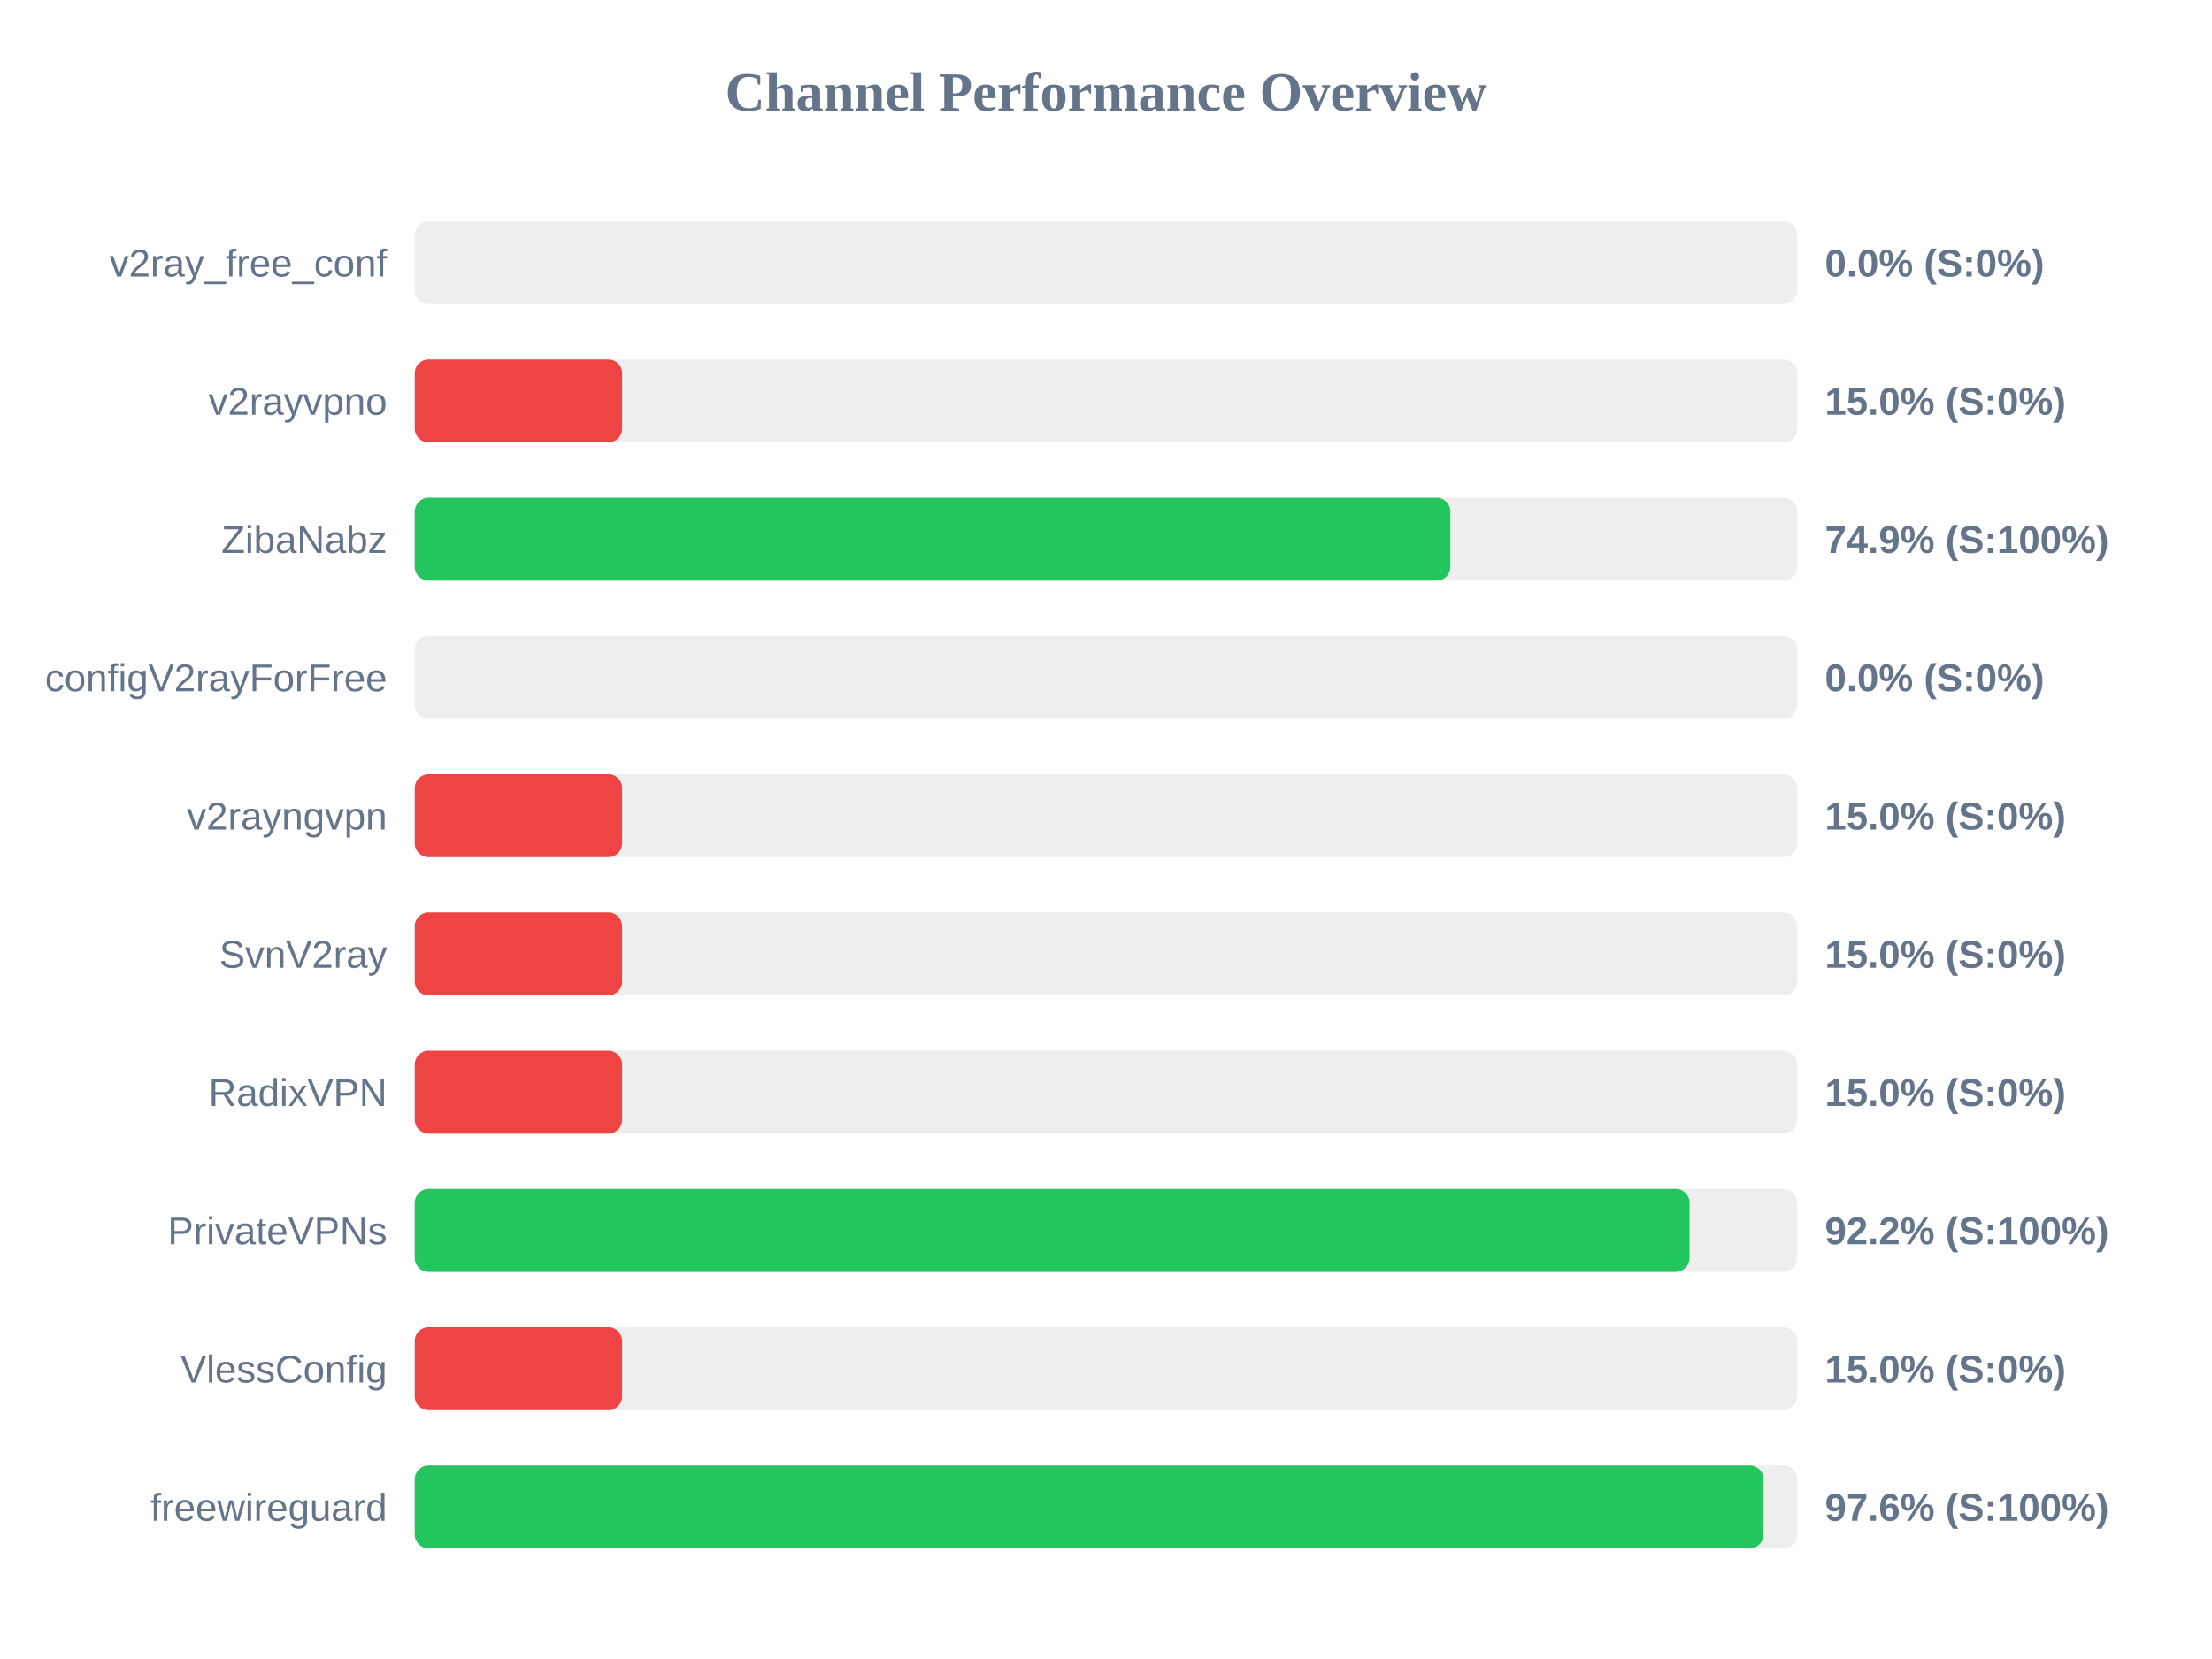
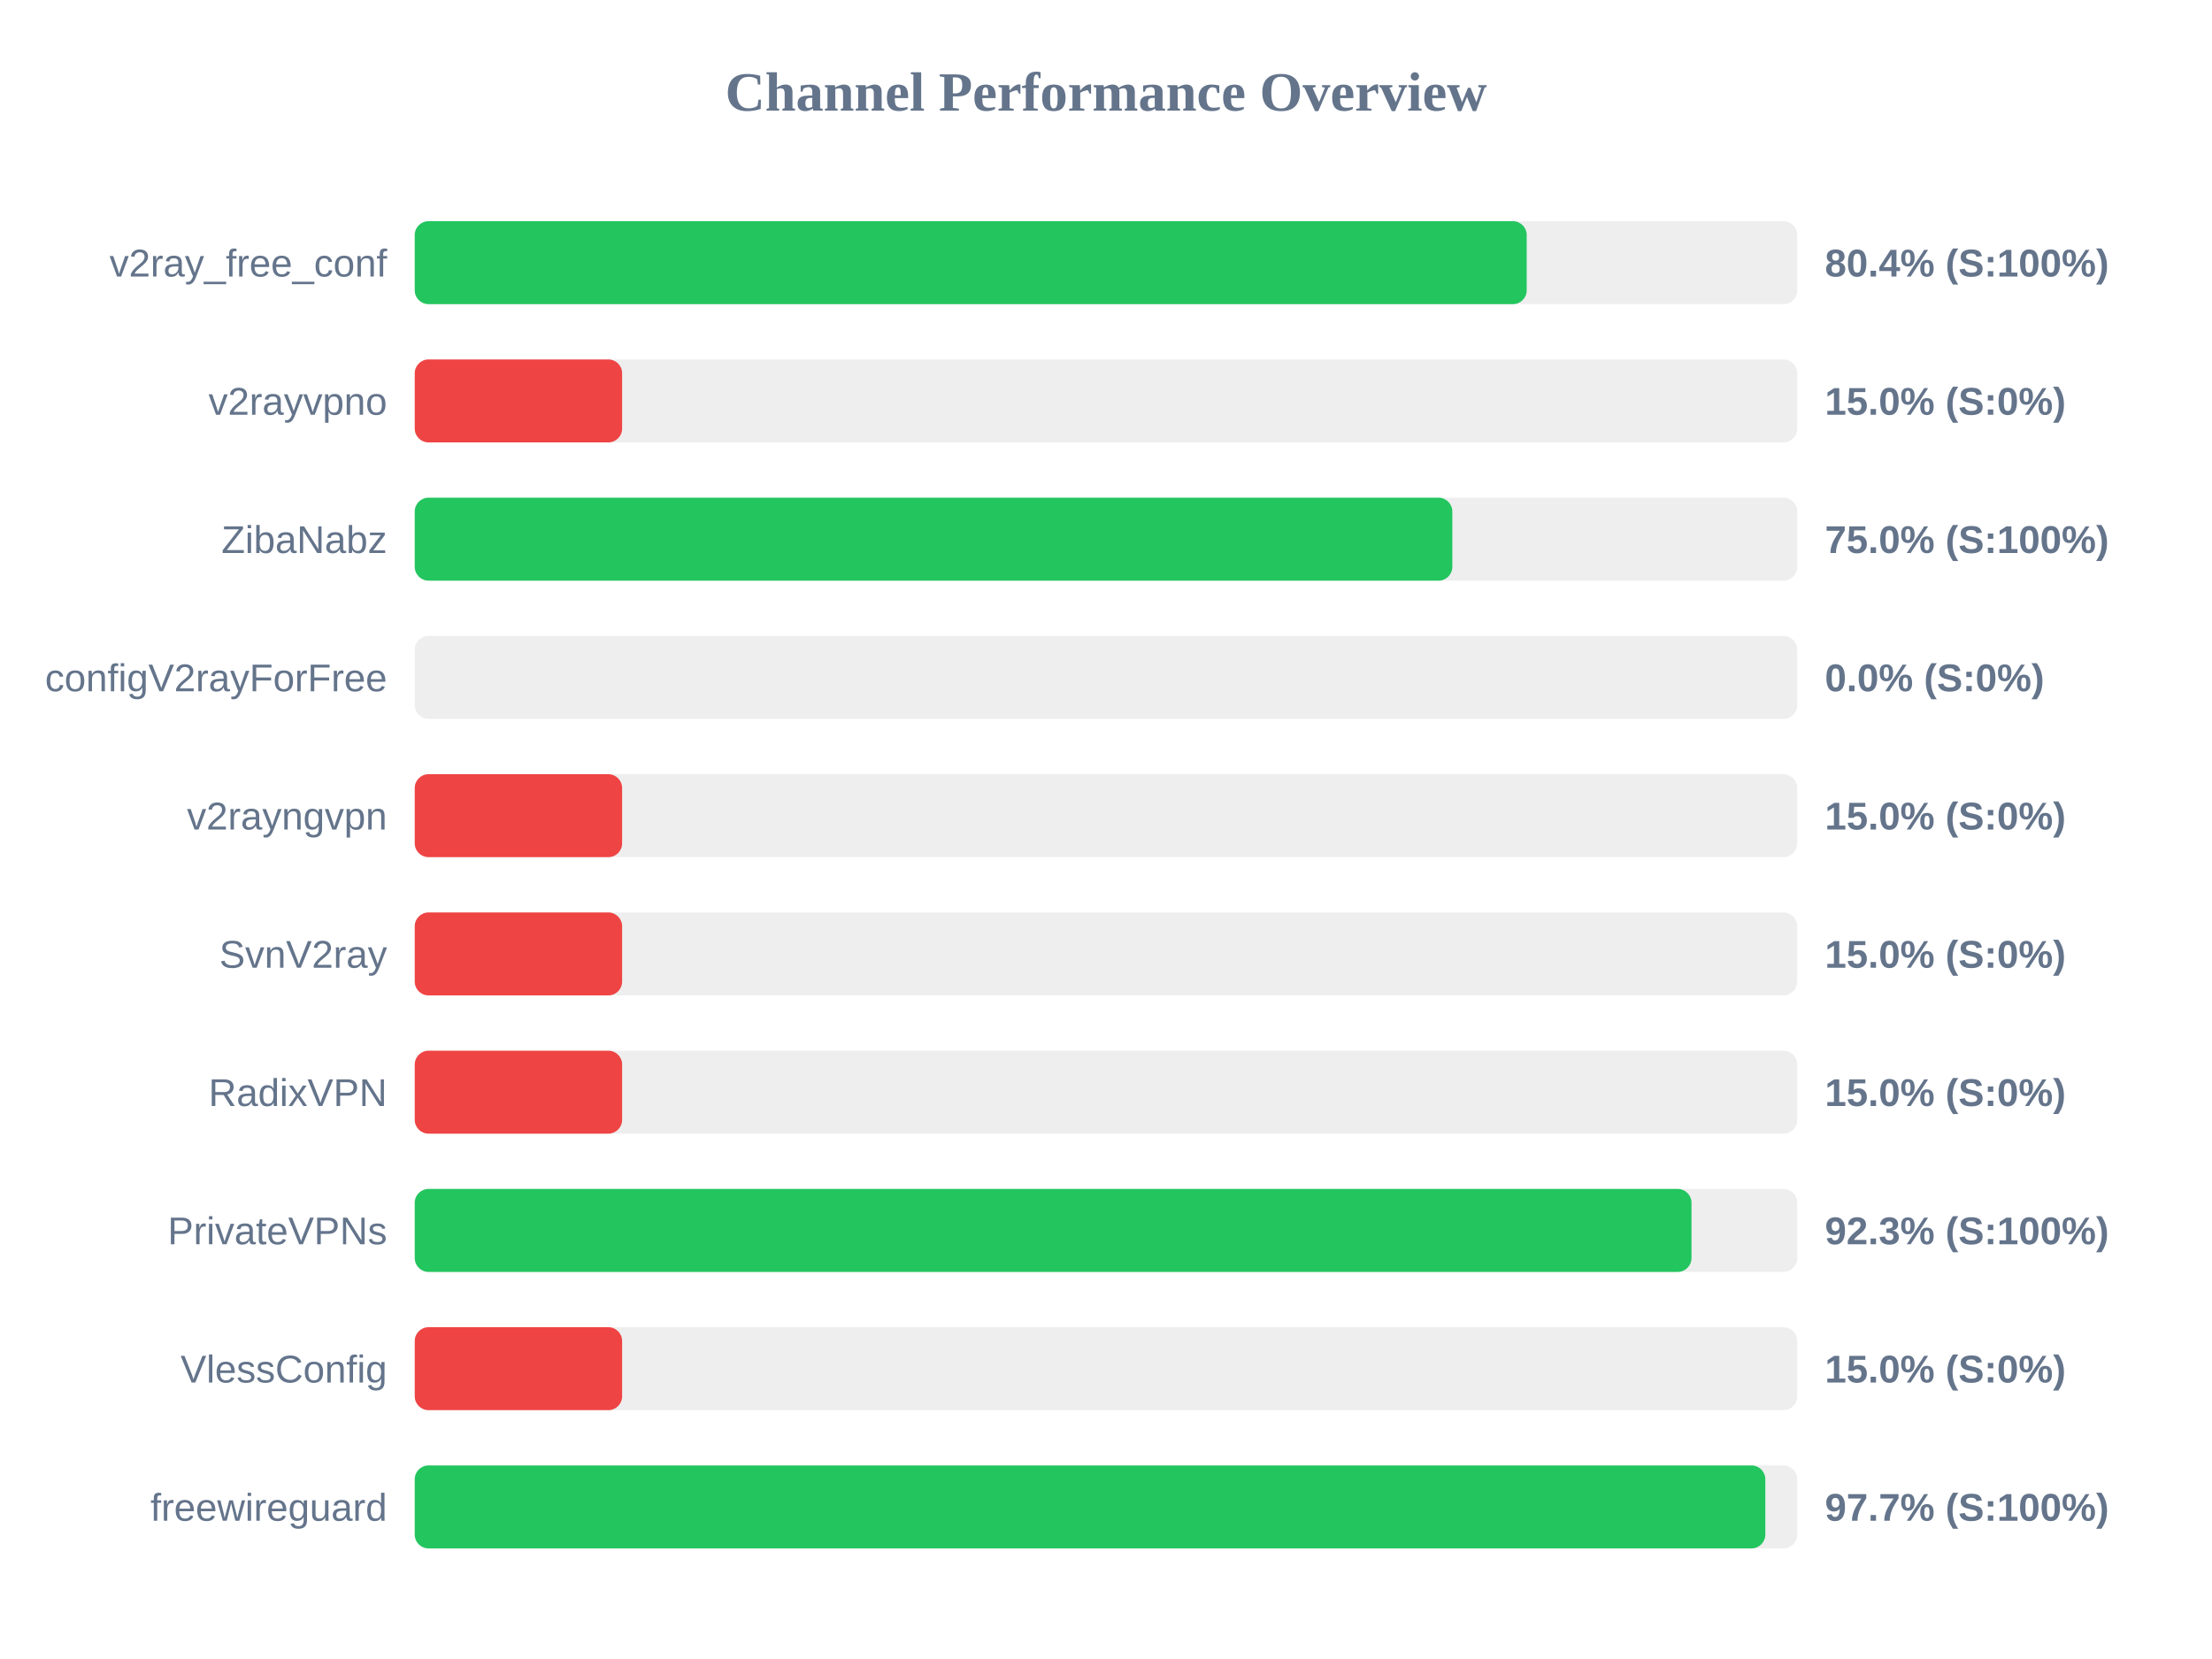
<svg xmlns="http://www.w3.org/2000/svg" width="800" height="600" version="1.1">
  <style>
        .row { font: 14px Arial; fill: #64748b; }
        .score { font: bold 14px Arial; fill: #64748b; }
    </style>
  <text x="400" y="40" text-anchor="middle" font-size="20px" font-weight="bold" fill="#64748b">Channel Performance Overview</text>
  <rect x="150" y="80" width="500" height="30" fill="#eee" rx="5" />
-   <rect x="150" y="80" width="0.0" height="30" fill="#ef4444" rx="5" />
+   <rect x="150" y="80" width="402.15" height="30" fill="#22c55e" rx="5" />
  <text x="140" y="100" text-anchor="end" class="row">v2ray_free_conf</text>
-   <text x="660" y="100" text-anchor="start" class="score">0.0% (S:0%)</text>
+   <text x="660" y="100" text-anchor="start" class="score">80.4% (S:100%)</text>
  <rect x="150" y="130" width="500" height="30" fill="#eee" rx="5" />
  <rect x="150" y="130" width="75.0" height="30" fill="#ef4444" rx="5" />
  <text x="140" y="150" text-anchor="end" class="row">v2rayvpno</text>
  <text x="660" y="150" text-anchor="start" class="score">15.0% (S:0%)</text>
  <rect x="150" y="180" width="500" height="30" fill="#eee" rx="5" />
-   <rect x="150" y="180" width="374.55" height="30" fill="#22c55e" rx="5" />
+   <rect x="150" y="180" width="375.25" height="30" fill="#22c55e" rx="5" />
  <text x="140" y="200" text-anchor="end" class="row">ZibaNabz</text>
-   <text x="660" y="200" text-anchor="start" class="score">74.9% (S:100%)</text>
+   <text x="660" y="200" text-anchor="start" class="score">75.0% (S:100%)</text>
  <rect x="150" y="230" width="500" height="30" fill="#eee" rx="5" />
  <rect x="150" y="230" width="0.0" height="30" fill="#ef4444" rx="5" />
  <text x="140" y="250" text-anchor="end" class="row">configV2rayForFree</text>
  <text x="660" y="250" text-anchor="start" class="score">0.0% (S:0%)</text>
  <rect x="150" y="280" width="500" height="30" fill="#eee" rx="5" />
  <rect x="150" y="280" width="75.0" height="30" fill="#ef4444" rx="5" />
  <text x="140" y="300" text-anchor="end" class="row">v2rayngvpn</text>
  <text x="660" y="300" text-anchor="start" class="score">15.0% (S:0%)</text>
  <rect x="150" y="330" width="500" height="30" fill="#eee" rx="5" />
  <rect x="150" y="330" width="75.0" height="30" fill="#ef4444" rx="5" />
  <text x="140" y="350" text-anchor="end" class="row">SvnV2ray</text>
  <text x="660" y="350" text-anchor="start" class="score">15.0% (S:0%)</text>
  <rect x="150" y="380" width="500" height="30" fill="#eee" rx="5" />
  <rect x="150" y="380" width="75.0" height="30" fill="#ef4444" rx="5" />
  <text x="140" y="400" text-anchor="end" class="row">RadixVPN</text>
  <text x="660" y="400" text-anchor="start" class="score">15.0% (S:0%)</text>
  <rect x="150" y="430" width="500" height="30" fill="#eee" rx="5" />
-   <rect x="150" y="430" width="461.05" height="30" fill="#22c55e" rx="5" />
+   <rect x="150" y="430" width="461.75" height="30" fill="#22c55e" rx="5" />
  <text x="140" y="450" text-anchor="end" class="row">PrivateVPNs</text>
-   <text x="660" y="450" text-anchor="start" class="score">92.2% (S:100%)</text>
+   <text x="660" y="450" text-anchor="start" class="score">92.3% (S:100%)</text>
  <rect x="150" y="480" width="500" height="30" fill="#eee" rx="5" />
  <rect x="150" y="480" width="75.0" height="30" fill="#ef4444" rx="5" />
  <text x="140" y="500" text-anchor="end" class="row">VlessConfig</text>
  <text x="660" y="500" text-anchor="start" class="score">15.0% (S:0%)</text>
  <rect x="150" y="530" width="500" height="30" fill="#eee" rx="5" />
-   <rect x="150" y="530" width="487.8" height="30" fill="#22c55e" rx="5" />
+   <rect x="150" y="530" width="488.45" height="30" fill="#22c55e" rx="5" />
  <text x="140" y="550" text-anchor="end" class="row">freewireguard</text>
-   <text x="660" y="550" text-anchor="start" class="score">97.6% (S:100%)</text>
+   <text x="660" y="550" text-anchor="start" class="score">97.7% (S:100%)</text>
</svg>
